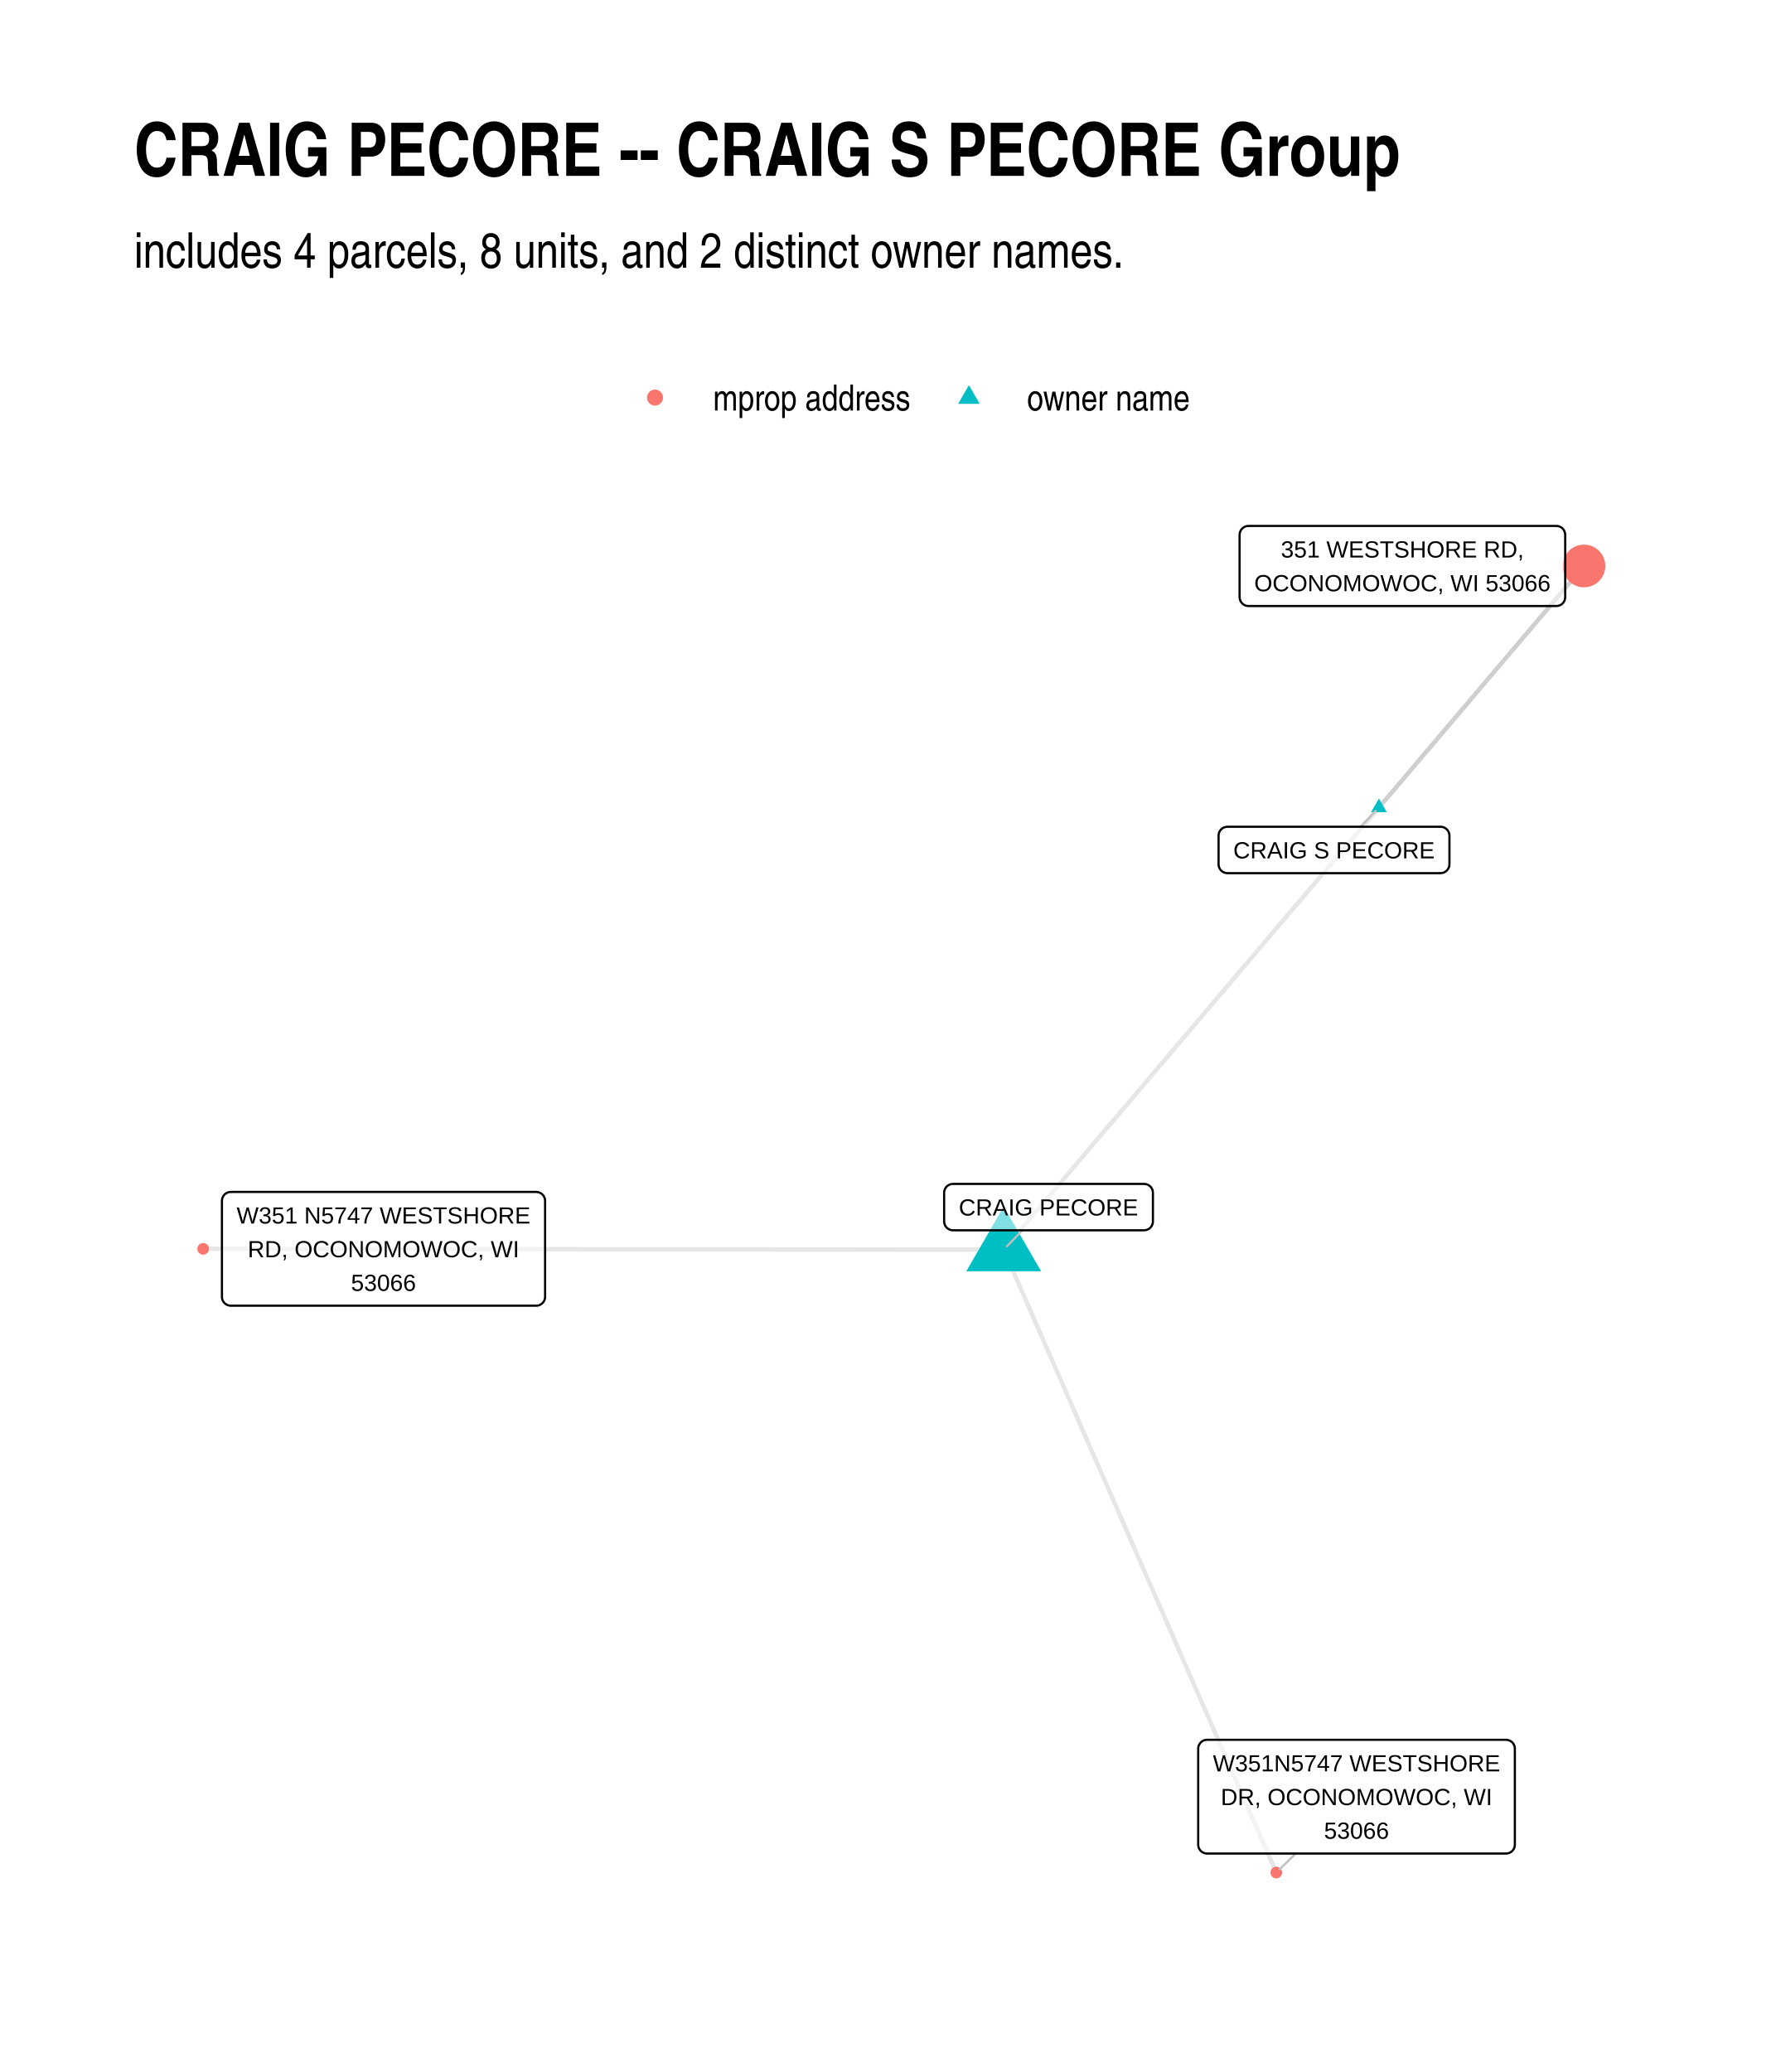
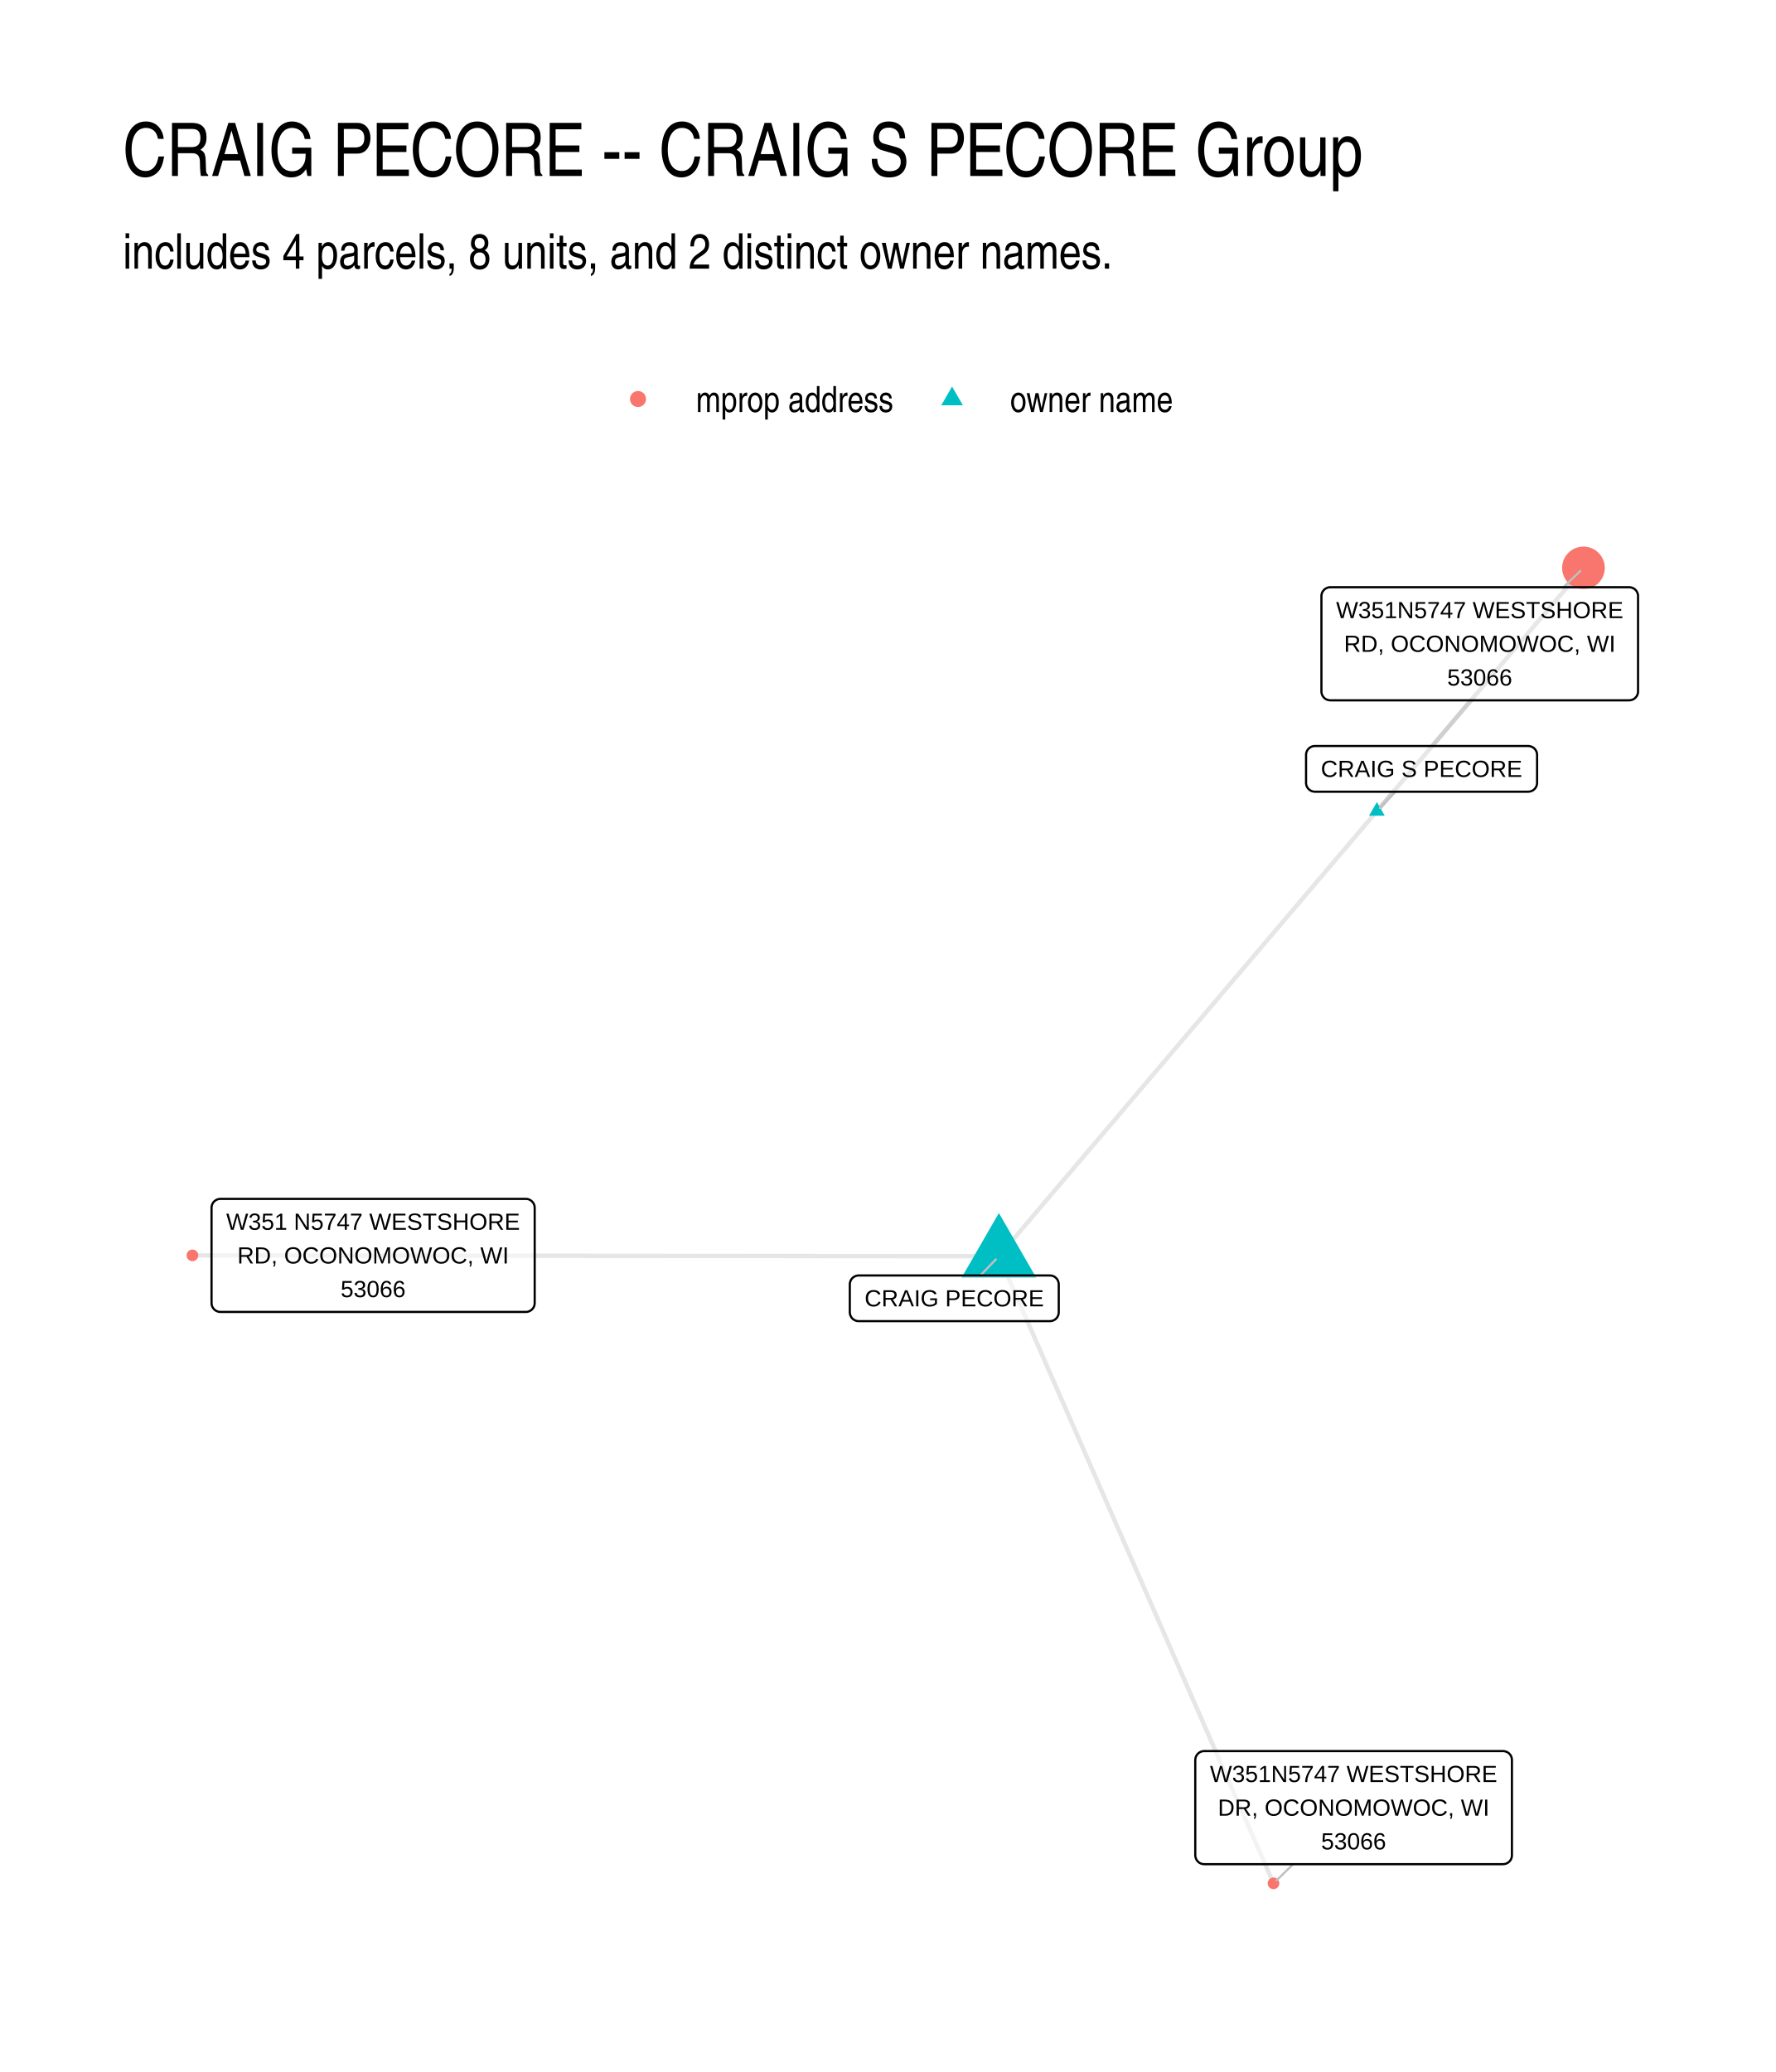
- <svg xmlns="http://www.w3.org/2000/svg" width="576" height="672" class="svglite" viewBox="0 0 432 504">
-   <defs>
-     <style>.svglite line,.svglite polyline,.svglite polygon,.svglite path,.svglite circle{fill:none;stroke:#000000;stroke-linecap:round;stroke-linejoin:round;stroke-miterlimit:10.00}</style>
-   </defs>
-   <rect width="100%" height="100%" style="stroke-linecap:round;stroke-linejoin:round;stroke-miterlimit:10.00;stroke:none;fill:#FFFFFF" />
-   <defs>
-     <clipPath id="cpMC4wMHw0MzIuMDB8MC4wMHw1MDQuMDA=">
-       <path d="M0 0h432v504H0z" />
-     </clipPath>
-   </defs>
-   <g clip-path="url(#cpMC4wMHw0MzIuMDB8MC4wMHw1MDQuMDA=)">
-     <path d="M0 0h432v504H0z" style="stroke-width:1.07;stroke:none;fill:#FFFFFF" />
-   </g>
-   <defs>
-     <clipPath id="cpMzIuNjN8NDAyLjExfDEyMS43OHw0NzEuMzc=">
-       <path d="M32.63 121.78h369.48v349.59H32.63z" />
-     </clipPath>
-   </defs>
-   <g clip-path="url(#cpMzIuNjN8NDAyLjExfDEyMS43OHw0NzEuMzc=)">
-     <path d="M244.16 303.97h-7.87l-1.97-.01h-7.86l-1.97-.01h-7.87l-1.97-.01h-5.9l-1.96-.01h-7.87l-1.97-.01h-7.87l-1.96-.01h-7.87l-1.97-.01h-7.87l-1.97-.01h-5.9l-1.96-.01h-7.87l-1.97-.01h-7.87l-1.96-.01h-7.87l-1.97-.01h-7.87l-1.96-.01h-5.91l-1.96-.01h-7.87l-1.97-.01h-7.87l-1.96-.01h-7.87l-1.97-.01h-7.87l-1.96-.01h-7.87l-1.97-.01h-5.9l-1.97-.01h-5.9m194.74.2 1.43-1.68 1.42-1.68 1.43-1.68 1.42-1.67 1.43-1.68 1.42-1.68 1.43-1.68 1.43-1.68 1.42-1.68 1.43-1.68 1.42-1.68 1.43-1.68 1.43-1.68 1.42-1.68 1.43-1.68 1.42-1.68 1.43-1.68 1.42-1.68 1.43-1.68 1.43-1.68 1.42-1.68 1.43-1.68 1.42-1.68 1.43-1.68 1.43-1.68 1.42-1.68 1.43-1.68 1.42-1.68 1.43-1.68 1.42-1.68 1.43-1.68 1.43-1.68 1.42-1.68 1.43-1.68 1.42-1.68 1.43-1.68 1.43-1.68 1.42-1.68 1.43-1.68 1.42-1.68 1.43-1.68 1.42-1.68 1.43-1.68 1.43-1.68 1.42-1.68 1.43-1.68 1.42-1.68 1.43-1.68 1.43-1.68 1.42-1.68 1.43-1.68 1.42-1.67 1.43-1.68 1.42-1.68 1.43-1.68 1.43-1.68 1.42-1.68 1.43-1.68 1.42-1.68 1.43-1.68 1.43-1.68 1.42-1.68 1.43-1.68 1.42-1.68 1.43-1.68 1.42-1.68 1.43-1.68 1.43-1.68 1.42-1.68 1.43-1.68 1.42-1.68 1.43-1.68 1.43-1.68 1.42-1.68 1.43-1.68 1.42-1.68 1.43-1.68 1.42-1.68 1.43-1.68 1.43-1.68 1.42-1.68 1.43-1.68 1.42-1.68 1.43-1.68 1.43-1.68 1.42-1.68 1.43-1.68 1.42-1.68 1.43-1.68 1.42-1.68 1.43-1.68 1.43-1.68 1.42-1.68 1.43-1.68 1.42-1.68 1.43-1.68 1.43-1.68 1.42-1.68 1.43-1.68" style="stroke-width:1.07;stroke:#000000;stroke-opacity:0.10;stroke-linecap:butt" />
-     <path d="m335.44 196.44.5-.59.5-.6.51-.59.5-.59.5-.6.51-.59.5-.59.51-.6.5-.59.5-.59.51-.6.5-.59.51-.6.5-.59.5-.59.51-.6.5-.59.5-.59.51-.6.5-.59.51-.59.5-.6.5-.59.51-.59.5-.6.51-.59.5-.6.5-.59.51-.59.5-.6.5-.59.51-.59.5-.6.51-.59.5-.59.5-.6.51-.59.5-.6.51-.59.5-.59.5-.6.51-.59.5-.59.5-.6.51-.59.5-.59.51-.6.5-.59.5-.6.51-.59.5-.59.51-.6.5-.59.5-.59.51-.6.5-.59.51-.59.5-.6.5-.59.51-.59.5-.6.5-.59.51-.6.5-.59.51-.59.5-.6.5-.59.51-.59.5-.6.51-.59.5-.59.5-.6.51-.59.5-.6.5-.59.51-.59.5-.6.51-.59.5-.59.5-.6.51-.59.5-.59.51-.6.5-.59.5-.59.51-.6.5-.59.5-.6.51-.59.5-.59.51-.6.5-.59.5-.59.51-.6.5-.59.51-.59.5-.6.5-.59.51-.6m-141.16 166.3.67 1.53.67 1.54.67 1.53.67 1.53.67 1.53.67 1.53.67 1.53.67 1.53.67 1.53.67 1.53.67 1.53.67 1.53.67 1.53.67 1.53.67 1.53.67 1.53.67 1.53.67 1.53.67 1.53.67 1.53.67 1.53.66 1.53.67 1.53.67 1.53.67 1.53.67 1.53.67 1.53.67 1.54.67 1.53.67 1.53.67 1.53.67 1.53.67 1.53.67 1.53.67 1.53.67 1.53.67 1.53.67 1.53.67 1.53.67 1.53.67 1.53.67 1.53.67 1.53.67 1.53.67 1.53.67 1.53.67 1.53.67 1.53.67 1.53.67 1.53.67 1.53.67 1.53.67 1.53.67 1.53.67 1.54.67 1.53.67 1.53.67 1.53.67 1.53.67 1.53.67 1.53.67 1.53.67 1.53.67 1.53.67 1.53.67 1.53.67 1.53.67 1.53.67 1.53.67 1.53.66 1.53.67 1.53.67 1.53.67 1.53.67 1.53.67 1.53.67 1.53.67 1.53.67 1.53.67 1.53.67 1.54.67 1.53.67 1.53.67 1.53.67 1.53.67 1.53.67 1.53.67 1.53.67 1.53.67 1.53.67 1.53.67 1.53.67 1.53.67 1.53.67 1.53.67 1.53.67 1.53.67 1.53.67 1.53" style="stroke-width:1.07;stroke:#000000;stroke-opacity:0.10;stroke-linecap:butt" />
-     <path d="m244.16 293.47 9.1 15.76h-18.2zm91.28-99.24 1.91 3.32h-3.83z" style="stroke-width:0.71;stroke:none;fill:#00BFC4" />
-     <circle cx="49.42" cy="303.77" r="1.42" style="stroke-width:0.71;stroke:none;fill:#F8766D" />
-     <circle cx="385.32" cy="137.67" r="5.19" style="stroke-width:0.71;stroke:none;fill:#F8766D" />
-     <circle cx="310.47" cy="455.48" r="1.42" style="stroke-width:0.71;stroke:none;fill:#F8766D" />
-     <path d="m248.69 299.26-3.75 3.9m86-102.06 3.71-3.85m-19.44 253.61-3.93 3.83" style="stroke-width:0.53;stroke:#BFBFBF" />
-     <path d="M231.83 299.26h46.47-.09l.35-.02.34-.07.32-.12.31-.17.26-.22.24-.26.18-.3.14-.32.08-.33.03-.35h0v-6.96h0l-.03-.35-.08-.34-.14-.32-.18-.29-.24-.26-.26-.22-.31-.17-.32-.13-.34-.07-.26-.01h-46.47l.26.01-.35-.01-.34.04-.34.1-.31.15-.29.19-.25.24-.21.28-.16.31-.11.33-.05.34-.01.18v6.96l.01-.17v.34l.05.35.11.33.16.3.21.28.25.24.29.2.31.15.34.1.34.04z" style="stroke-width:0.53;fill:#FFFFFF;fill-opacity:0.50" />
-     <text x="255.06" y="295.66" lengthAdjust="spacingAndGlyphs" style="font-size:5.69px;font-family:Arial" text-anchor="middle" textLength="43.59">CRAIG PECORE</text>
-     <path d="M298.59 212.39h51.84l-.09-.01.35-.01.34-.07.32-.12.3-.18.27-.22.23-.26.19-.29.14-.32.08-.34.03-.34h0v-6.97h0l-.03-.34-.08-.34-.14-.32-.19-.29-.23-.26-.27-.22-.3-.18-.32-.12-.34-.07-.26-.02h-51.84l.26.02-.35-.01-.35.04-.33.09-.31.15-.29.2-.25.24-.21.28-.16.31-.11.33-.06.34v7.14-.18.35l.06.34.11.33.16.31.21.28.25.24.29.2.31.15.33.09.35.04z" style="stroke-width:0.53;fill:#FFFFFF;fill-opacity:0.50" />
-     <text x="324.51" y="208.79" lengthAdjust="spacingAndGlyphs" style="font-size:5.69px;font-family:Arial" text-anchor="middle" textLength="48.96">CRAIG S PECORE</text>
-     <path d="M56.15 317.6h74.29-.09l.35-.01.34-.07.32-.13.3-.17.27-.22.23-.26.19-.29.14-.32.08-.34.03-.35h0v-23.35h0l-.03-.35-.08-.33-.14-.32-.19-.3-.23-.26-.27-.22-.3-.17-.32-.12-.34-.07-.26-.02H56.15l.26.02-.35-.02-.34.04-.34.1-.31.15-.29.2-.25.24-.21.28-.16.3-.11.33-.06.35v23.52-.17.35l.06.34.11.33.16.31.21.27.25.24.29.2.31.15.34.1.34.04z" style="stroke-width:0.53;fill:#FFFFFF;fill-opacity:0.50" />
-     <text x="93.29" y="297.61" lengthAdjust="spacingAndGlyphs" style="font-size:5.69px;font-family:Arial" text-anchor="middle" textLength="71.41">W351 N5747 WESTSHORE</text>
-     <text x="93.29" y="305.81" lengthAdjust="spacingAndGlyphs" style="font-size:5.69px;font-family:Arial" text-anchor="middle" textLength="65.99">RD, OCONOMOWOC, WI</text>
-     <text x="93.29" y="314" lengthAdjust="spacingAndGlyphs" style="font-size:5.69px;font-family:Arial" text-anchor="middle" textLength="15.8">53066</text>
-     <path d="M303.7 147.41h74.89-.09l.35-.02.34-.07.33-.12.3-.17.27-.22.23-.26.18-.3.14-.32.08-.33.03-.35h0v-15.16h0l-.03-.34-.08-.34-.14-.32-.18-.3-.23-.26-.27-.22-.3-.17-.33-.12-.34-.07-.26-.02H303.7l.26.02-.34-.02-.35.05-.33.09-.32.15-.28.2-.25.24-.21.28-.16.31-.11.33-.06.34-.01.17v15.16l.01-.17v.34l.06.35.11.33.16.3.21.28.25.24.28.2.32.15.33.1.35.04z" style="stroke-width:0.53;fill:#FFFFFF;fill-opacity:0.50" />
-     <text x="341.15" y="135.61" lengthAdjust="spacingAndGlyphs" style="font-size:5.69px;font-family:Arial" text-anchor="middle" textLength="59.08">351 WESTSHORE RD,</text>
-     <text x="341.15" y="143.81" lengthAdjust="spacingAndGlyphs" style="font-size:5.69px;font-family:Arial" text-anchor="middle" textLength="72.01">OCONOMOWOC, WI 53066</text>
-     <path d="M293.63 450.86h72.71-.08l.34-.01.35-.07.32-.13.3-.17.27-.22.23-.26.19-.29.13-.32.09-.34.02-.35h0v-23.35h0l-.02-.35-.09-.33-.13-.32-.19-.3-.23-.26-.27-.22-.3-.17-.32-.12-.35-.07-.26-.02h-72.71l.26.02-.35-.02-.34.04-.33.1-.32.15-.28.2-.25.24-.21.28-.17.3-.11.33-.05.35-.01.17v23.35l.01-.17v.35l.05.34.11.33.17.31.21.27.25.25.28.19.32.15.33.1.34.04z" style="stroke-width:0.53;fill:#FFFFFF;fill-opacity:0.50" />
-     <text x="329.99" y="430.87" lengthAdjust="spacingAndGlyphs" style="font-size:5.69px;font-family:Arial" text-anchor="middle" textLength="69.83">W351N5747 WESTSHORE</text>
-     <text x="329.99" y="439.07" lengthAdjust="spacingAndGlyphs" style="font-size:5.69px;font-family:Arial" text-anchor="middle" textLength="65.99">DR, OCONOMOWOC, WI</text>
-     <text x="329.99" y="447.26" lengthAdjust="spacingAndGlyphs" style="font-size:5.69px;font-family:Arial" text-anchor="middle" textLength="15.8">53066</text>
-   </g>
-   <g clip-path="url(#cpMC4wMHw0MzIuMDB8MC4wMHw1MDQuMDA=)">
-     <circle cx="159.34" cy="96.71" r="1.95" style="stroke-width:0.71;stroke:none;fill:#F8766D" />
-     <path d="m235.7 93.67 2.63 4.56h-5.26z" style="stroke-width:0.71;stroke:none;fill:#00BFC4" />
-     <text x="173.46" y="99.86" lengthAdjust="spacingAndGlyphs" style="font-size:8.80px;font-family:Arial Narrow" textLength="48.12">mprop address</text>
-     <text x="249.82" y="99.86" lengthAdjust="spacingAndGlyphs" style="font-size:8.80px;font-family:Arial Narrow" textLength="39.69">owner name</text>
-     <text x="32.63" y="65.12" lengthAdjust="spacingAndGlyphs" style="font-size:12.00px;font-family:Arial Narrow" textLength="241.29">includes 4 parcels, 8 units, and 2 distinct owner names.</text>
-     <text x="32.63" y="42.78" lengthAdjust="spacingAndGlyphs" style="font-size:18.00px;font-weight:bold;font-family:Arial Narrow" textLength="308.31">CRAIG PECORE -- CRAIG S PECORE Group</text>
+ <svg xmlns="http://www.w3.org/2000/svg" width="576" height="672" viewBox="0 0 432 504">
+   <g class="svglite">
+     <defs>
+       <style>.svglite line,.svglite polyline,.svglite polygon,.svglite path,.svglite circle{fill:none;stroke:#000000;stroke-linecap:round;stroke-linejoin:round;stroke-miterlimit:10.00}.svglite text{white-space:pre}.svglite g.glyphgroup path{fill:inherit;stroke:none}</style>
+     </defs>
+     <rect width="100%" height="100%" style="stroke-linecap:round;stroke-linejoin:round;stroke-miterlimit:10.00;stroke:none;fill:#FFFFFF" />
+     <defs>
+       <clipPath id="cpMC4wMHw0MzIuMDB8MC4wMHw1MDQuMDA=">
+         <path d="M0 0h432v504H0z" />
+       </clipPath>
+     </defs>
+     <g clip-path="url(#cpMC4wMHw0MzIuMDB8MC4wMHw1MDQuMDA=)">
+       <path d="M0 0h432v504H0z" style="stroke-width:1.07;stroke:none;fill:#FFFFFF" />
+     </g>
+     <defs>
+       <clipPath id="cpMjkuODl8NDAyLjExfDEyMi4xNHw0NzQuMTE=">
+         <path d="M29.89 122.14h372.22v351.97H29.89z" />
+       </clipPath>
+     </defs>
+     <g clip-path="url(#cpMjkuODl8NDAyLjExfDEyMi4xNHw0NzQuMTE=)">
+       <path d="M242.99 305.57h-3.97l-1.98-.01h-7.92l-1.98-.01h-7.93l-1.98-.01h-7.93l-1.98-.01h-7.93l-1.98-.01h-5.94l-1.99-.01h-7.92l-1.98-.01h-7.93l-1.98-.01h-7.93l-1.98-.01h-5.94l-1.99-.01h-7.92l-1.98-.01H134l-1.98-.01h-7.93l-1.98-.01h-5.95l-1.98-.01h-7.92l-1.99-.01h-7.92l-1.98-.01h-7.93l-1.98-.01h-7.93l-1.98-.01h-5.94l-1.99-.01H58.7l-1.98-.01h-7.93l-1.98-.01m196.18.21 1.43-1.69 1.44-1.69 1.44-1.69 1.43-1.69 1.44-1.7 1.44-1.69 1.43-1.69 1.44-1.69 1.44-1.69 1.43-1.69 1.44-1.69 1.44-1.69 1.43-1.7 1.44-1.69 1.43-1.69 1.44-1.69 1.44-1.69 1.43-1.69 1.44-1.69 1.44-1.69 1.43-1.7 1.44-1.69 1.44-1.69 1.43-1.69 1.44-1.69 1.43-1.69 1.44-1.69 1.44-1.69 1.43-1.7 1.44-1.69 1.44-1.69 1.43-1.69 1.44-1.69 1.44-1.69 1.43-1.69 1.44-1.69 1.44-1.7 1.43-1.69 1.44-1.69 1.43-1.69 1.44-1.69 1.44-1.69 1.43-1.69 1.44-1.69 1.44-1.7 1.43-1.69 1.44-1.69 1.44-1.69 1.43-1.69 1.44-1.69 1.44-1.69 1.43-1.69 1.44-1.7 1.43-1.69 1.44-1.69 1.44-1.69 1.43-1.69 1.44-1.69 1.44-1.69 1.43-1.69 1.44-1.7 1.44-1.69 1.43-1.69 1.44-1.69 1.43-1.69 1.44-1.69 1.44-1.69 1.43-1.69 1.44-1.7 1.44-1.69 1.43-1.69 1.44-1.69 1.44-1.69 1.43-1.69 1.44-1.69 1.44-1.69 1.43-1.7 1.44-1.69 1.43-1.69 1.44-1.69 1.44-1.69 1.43-1.69 1.44-1.69 1.44-1.7 1.43-1.69 1.44-1.69 1.44-1.69 1.43-1.69 1.44-1.69 1.44-1.69 1.43-1.69 1.44-1.7 1.43-1.69 1.44-1.69 1.44-1.69 1.43-1.69 1.44-1.69 1.44-1.69 1.43-1.69" style="stroke-width:1.07;stroke:#000000;stroke-opacity:0.10;stroke-linecap:butt" />
+       <path d="m334.94 197.3.51-.59.51-.6.5-.6.51-.6.51-.59.51-.6.5-.6.51-.6.51-.59.51-.6.5-.6.51-.6.51-.6.51-.59.5-.6.51-.6.51-.6.51-.59.5-.6.51-.6.51-.6.51-.59.51-.6.5-.6.51-.6.51-.59.51-.6.5-.6.51-.6.51-.6.51-.59.5-.6.51-.6.51-.6.51-.59.5-.6.51-.6.51-.6.51-.59.5-.6.51-.6.51-.6.51-.6.5-.59.51-.6.51-.6.51-.6.51-.59.5-.6.51-.6.51-.6.51-.59.5-.6.51-.6.51-.6.51-.59.5-.6.51-.6.51-.6.51-.6.5-.59.51-.6.51-.6.51-.6.5-.59.51-.6.51-.6.51-.6.5-.59.51-.6.51-.6.51-.6.51-.59.5-.6.51-.6.51-.6.51-.6.5-.59.51-.6.51-.6.51-.6.5-.59.51-.6.51-.6.51-.6.5-.59.51-.6.51-.6.51-.6.5-.6.51-.59.51-.6.51-.6.5-.6.51-.59.51-.6.51-.6.51-.6.5-.59m-142.2 167.43.67 1.54.68 1.54.67 1.54.68 1.54.67 1.55.68 1.54.67 1.54.68 1.54.67 1.54.68 1.54.67 1.54.68 1.54.67 1.54.67 1.54.68 1.54.67 1.54.68 1.55.67 1.54.68 1.54.67 1.54.68 1.54.67 1.54.68 1.54.67 1.54.68 1.54.67 1.54.68 1.54.67 1.54.68 1.55.67 1.54.68 1.54.67 1.54.68 1.54.67 1.54.67 1.54.68 1.54.67 1.54.68 1.54.67 1.54.68 1.54.67 1.55.68 1.54.67 1.54.68 1.54.67 1.54.68 1.54.67 1.54.68 1.54.67 1.54.68 1.54.67 1.54.68 1.54.67 1.55.68 1.54.67 1.54.67 1.54.68 1.54.67 1.54.68 1.54.67 1.54.68 1.54.67 1.54.68 1.54.67 1.54.68 1.55.67 1.54.68 1.54.67 1.54.68 1.54.67 1.54.68 1.54.67 1.54.68 1.54.67 1.54.68 1.54.67 1.54.67 1.54.68 1.55.67 1.54.68 1.54.67 1.54.68 1.54.67 1.54.68 1.54.67 1.54.68 1.54.67 1.54.68 1.54.67 1.54.68 1.55.67 1.54.68 1.54.67 1.54.68 1.54.67 1.54.68 1.54.67 1.54.67 1.54.68 1.54" style="stroke-width:1.07;stroke:#000000;stroke-opacity:0.10;stroke-linecap:butt" />
+       <path d="m242.99 295.06 9.1 15.76h-18.2zm91.95-99.97 1.91 3.32h-3.82z" style="stroke-width:0.71;stroke:none;fill:#00BFC4" />
+       <circle cx="46.81" cy="305.36" r="1.42" style="stroke-width:0.71;stroke:none;fill:#F8766D" />
+       <circle cx="385.19" cy="138.14" r="5.19" style="stroke-width:0.71;stroke:none;fill:#F8766D" />
+       <circle cx="309.79" cy="458.11" r="1.42" style="stroke-width:0.71;stroke:none;fill:#F8766D" />
+       <path d="m238.49 310.25 3.76-3.91m97.23-113.76-3.8 3.95m44.63-53.69 4.11-3.96m-69.85 314.57-4.02 3.92" style="stroke-width:0.53;stroke:#BFBFBF" />
+       <path d="M208.88 321.36h46.51-.09l.35-.01.34-.07.33-.13.3-.17.27-.22.23-.26.18-.29.14-.32.08-.34.03-.35v-6.79l-.03-.35-.08-.34-.14-.32-.18-.29-.23-.26-.27-.22-.3-.18-.33-.12-.34-.07-.26-.01h-46.51l.27.01-.35-.01-.35.04-.33.1-.32.15-.28.19-.25.24-.21.28-.16.31-.11.33-.06.34-.01.18v6.79l.01-.17v.35l.06.34.11.33.16.31.21.28.25.24.28.19.32.15.33.1.35.04z" style="stroke-width:0.53;fill:#FFFFFF;fill-opacity:0.50" />
+       <text x="232.14" y="317.76" lengthAdjust="spacingAndGlyphs" style="font-size:5.69px;font-family:&quot;Liberation Sans&quot;" text-anchor="middle" textLength="43.62">CRAIG PECORE</text>
+       <path d="M319.87 192.58h51.88-.09l.35-.02.34-.07.32-.12.3-.17.27-.22.23-.26.19-.3.14-.32.08-.34.03-.34v-6.8l-.03-.35-.08-.33-.14-.32-.19-.3-.23-.26-.27-.22-.3-.17-.32-.12-.34-.07-.26-.02h-51.88l.26.02-.35-.02-.34.04-.34.1-.31.15-.29.2-.25.24-.21.28-.16.3-.11.33-.06.35v6.97-.18.35l.06.34.11.33.16.31.21.28.25.24.29.2.31.15.34.09.34.05z" style="stroke-width:0.53;fill:#FFFFFF;fill-opacity:0.50" />
+       <text x="345.81" y="188.98" lengthAdjust="spacingAndGlyphs" style="font-size:5.69px;font-family:&quot;Liberation Sans&quot;" text-anchor="middle" textLength="49">CRAIG S PECORE</text>
+       <path d="M53.62 319.12h74.29-.09l.35-.01.34-.07.32-.13.3-.17.27-.22.23-.26.19-.29.14-.32.08-.34.03-.35v-23.18l-.03-.35-.08-.34-.14-.32-.19-.29-.23-.26-.27-.22-.3-.18-.32-.12-.34-.07-.26-.01H53.62l.26.01-.35-.01-.34.04-.33.1-.32.15-.28.19-.26.24-.2.28-.17.31-.11.33-.05.34-.01.18v23.18l.01-.17v.35l.05.34.11.33.17.31.2.27.26.25.28.19.32.15.33.1.34.04z" style="stroke-width:0.53;fill:#FFFFFF;fill-opacity:0.50" />
+       <text x="90.76" y="299.13" lengthAdjust="spacingAndGlyphs" style="font-size:5.69px;font-family:&quot;Liberation Sans&quot;" text-anchor="middle" textLength="71.41">W351 N5747 WESTSHORE</text>
+       <text x="90.76" y="307.33" lengthAdjust="spacingAndGlyphs" style="font-size:5.69px;font-family:&quot;Liberation Sans&quot;" text-anchor="middle" textLength="66.03">RD, OCONOMOWOC, WI</text>
+       <text x="90.76" y="315.52" lengthAdjust="spacingAndGlyphs" style="font-size:5.69px;font-family:&quot;Liberation Sans&quot;" text-anchor="middle" textLength="15.78">53066</text>
+       <path d="M323.61 170.35h72.7l-.08-.01.35-.01.34-.07.32-.12.3-.18.27-.22.23-.26.19-.29.13-.32.09-.34.02-.34V145l-.02-.35-.09-.33-.13-.32-.19-.3-.23-.26-.27-.22-.3-.17-.32-.12-.34-.07-.27-.02h-72.7l.26.02-.35-.02-.35.04-.33.1-.31.15-.29.2-.25.24-.21.28-.16.3-.11.33-.06.35v23.36-.18.35l.06.34.11.33.16.31.21.28.25.24.29.2.31.15.33.09.35.04z" style="stroke-width:0.53;fill:#FFFFFF;fill-opacity:0.50" />
+       <text x="359.96" y="150.36" lengthAdjust="spacingAndGlyphs" style="font-size:5.69px;font-family:&quot;Liberation Sans&quot;" text-anchor="middle" textLength="69.83">W351N5747 WESTSHORE</text>
+       <text x="359.96" y="158.55" lengthAdjust="spacingAndGlyphs" style="font-size:5.69px;font-family:&quot;Liberation Sans&quot;" text-anchor="middle" textLength="66.03">RD, OCONOMOWOC, WI</text>
+       <text x="359.96" y="166.75" lengthAdjust="spacingAndGlyphs" style="font-size:5.69px;font-family:&quot;Liberation Sans&quot;" text-anchor="middle" textLength="15.78">53066</text>
+       <path d="M292.92 453.45h72.71l-.08-.01.34-.01.34-.07.33-.12.3-.18.27-.22.23-.26.19-.29.13-.32.09-.34.02-.34V428.1l-.02-.35-.09-.33-.13-.32-.19-.3-.23-.26-.27-.22-.3-.17-.33-.12-.34-.07-.26-.02h-72.71l.27.02-.35-.02-.35.04-.33.1-.32.15-.28.2-.25.24-.21.28-.16.3-.11.33-.06.35-.01.17v23.19l.01-.18v.35l.06.34.11.33.16.31.21.28.25.24.28.2.32.15.33.09.35.04z" style="stroke-width:0.53;fill:#FFFFFF;fill-opacity:0.50" />
+       <text x="329.28" y="433.46" lengthAdjust="spacingAndGlyphs" style="font-size:5.69px;font-family:&quot;Liberation Sans&quot;" text-anchor="middle" textLength="69.83">W351N5747 WESTSHORE</text>
+       <text x="329.28" y="441.65" lengthAdjust="spacingAndGlyphs" style="font-size:5.69px;font-family:&quot;Liberation Sans&quot;" text-anchor="middle" textLength="66.03">DR, OCONOMOWOC, WI</text>
+       <text x="329.28" y="449.85" lengthAdjust="spacingAndGlyphs" style="font-size:5.69px;font-family:&quot;Liberation Sans&quot;" text-anchor="middle" textLength="15.78">53066</text>
+     </g>
+     <g clip-path="url(#cpMC4wMHw0MzIuMDB8MC4wMHw1MDQuMDA=)">
+       <circle cx="155.2" cy="97.06" r="1.95" style="stroke-width:0.71;stroke:none;fill:#F8766D" />
+       <path d="m231.6 94.02 2.63 4.56h-5.26z" style="stroke-width:0.71;stroke:none;fill:#00BFC4" />
+       <text x="169.32" y="100.22" lengthAdjust="spacingAndGlyphs" style="font-size:8.80px;font-weight:0;font-family:&quot;Nimbus Sans Narrow&quot;" textLength="48.16">mprop address</text>
+       <text x="245.72" y="100.22" lengthAdjust="spacingAndGlyphs" style="font-size:8.80px;font-weight:0;font-family:&quot;Nimbus Sans Narrow&quot;" textLength="39.72">owner name</text>
+       <text x="29.89" y="65.35" lengthAdjust="spacingAndGlyphs" style="font-size:12.00px;font-weight:0;font-family:&quot;Nimbus Sans Narrow&quot;" textLength="241.17">includes 4 parcels, 8 units, and 2 distinct owner names.</text>
+       <text x="29.89" y="42.81" lengthAdjust="spacingAndGlyphs" style="font-size:18.00px;font-weight:0;font-family:&quot;Nimbus Sans Narrow&quot;" textLength="308.36">CRAIG PECORE -- CRAIG S PECORE Group</text>
+     </g>
  </g>
</svg>
